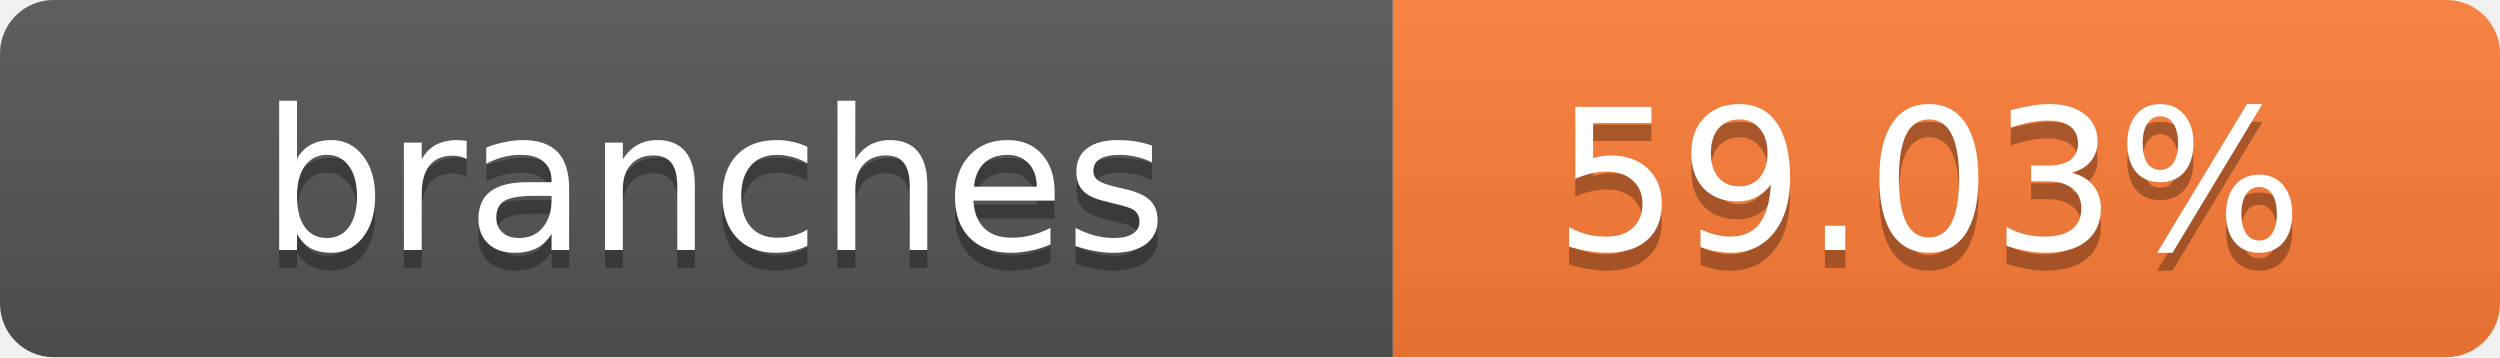
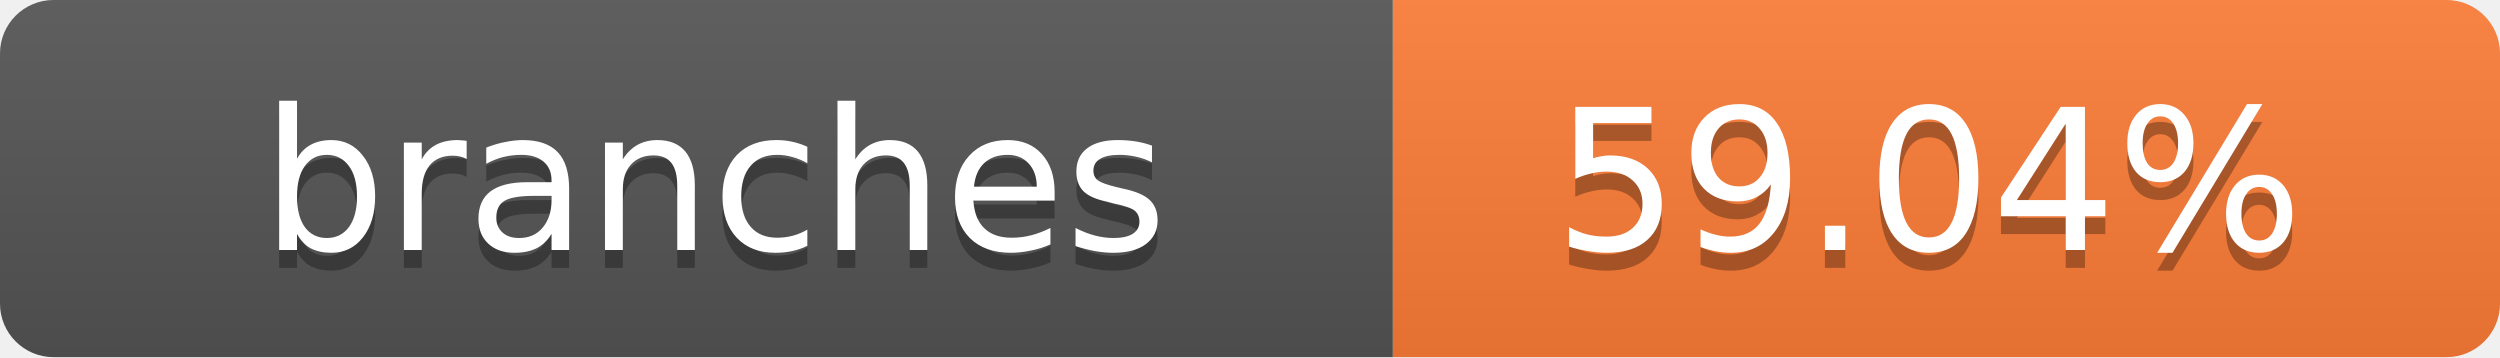
- <svg xmlns="http://www.w3.org/2000/svg" width="140" height="20" role="img" aria-label="branches: 59.03%">
+ <svg xmlns="http://www.w3.org/2000/svg" width="140" height="20" role="img" aria-label="branches: 59.04%">
  <linearGradient id="s" x2="0" y2="100%">
    <stop offset="0" stop-color="#bbb" stop-opacity=".1" />
    <stop offset="1" stop-opacity=".1" />
  </linearGradient>
  <clipPath id="r">
    <rect width="140" height="20" rx="3" fill="#fff" />
  </clipPath>
  <g clip-path="url(#r)">
    <rect width="78" height="20" fill="#555" />
    <rect x="78" width="62" height="20" fill="#fe7d37" />
    <rect width="140" height="20" fill="url(#s)" />
  </g>
  <g fill="#fff" text-anchor="middle" font-family="Verdana,Geneva,DejaVu Sans,sans-serif" text-rendering="geometricPrecision" font-size="11">
    <text x="40" y="15" fill="#010101" fill-opacity=".3">branches</text>
    <text x="40" y="14">branches</text>
-     <text x="108" y="15" fill="#010101" fill-opacity=".3">59.03%</text>
-     <text x="108" y="14">59.03%</text>
+     <text x="108" y="15" fill="#010101" fill-opacity=".3">59.04%</text>
+     <text x="108" y="14">59.04%</text>
  </g>
</svg>
